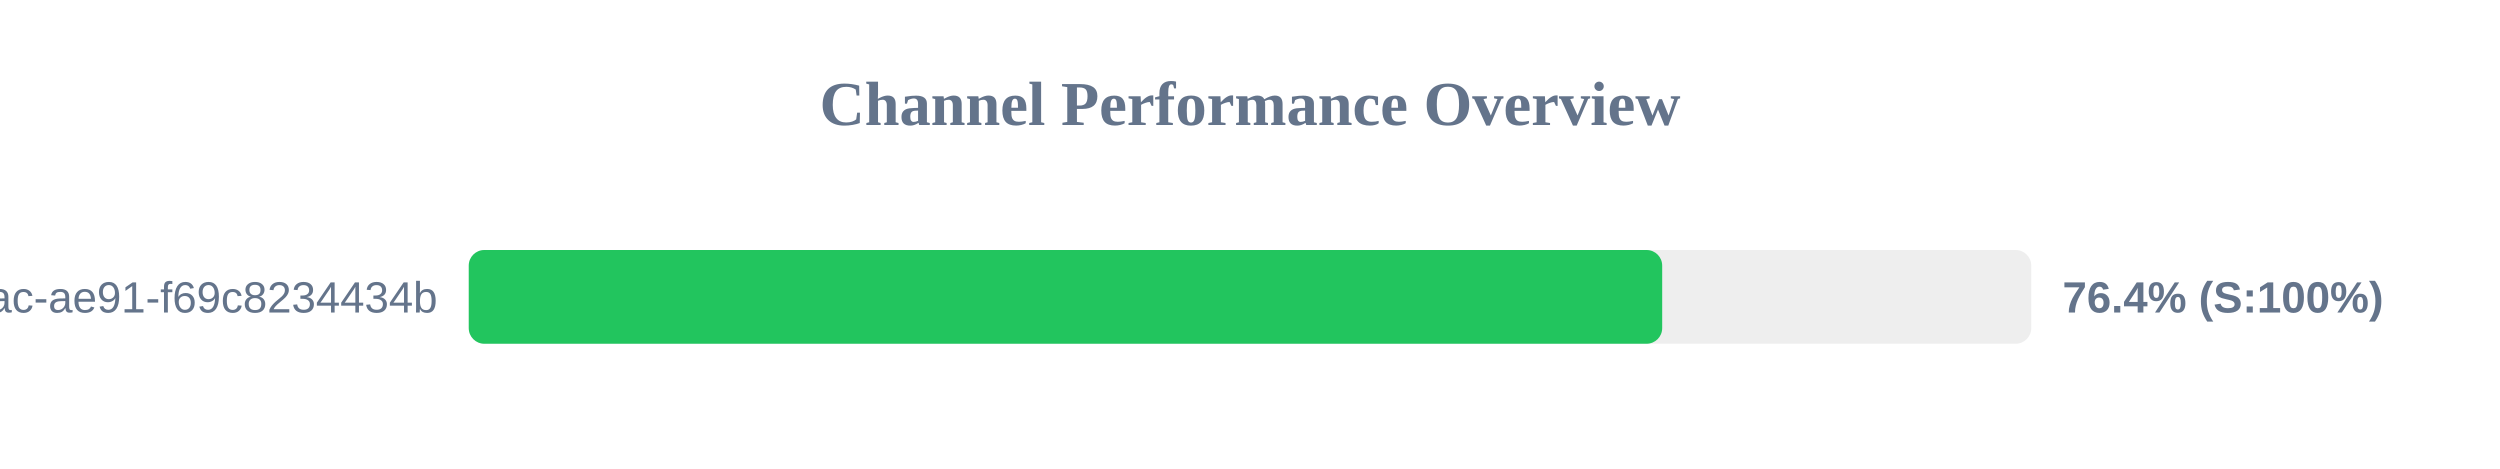
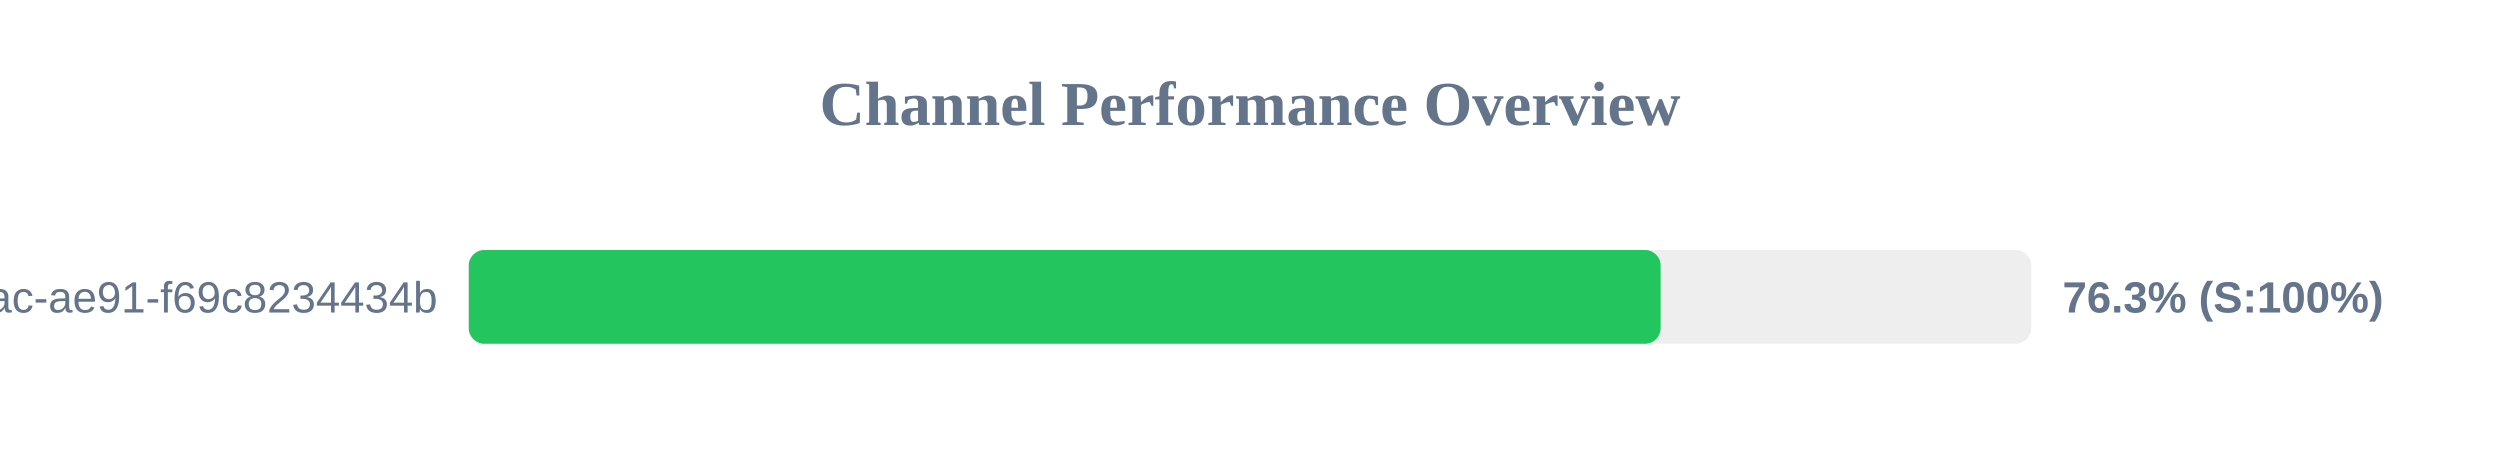
<svg xmlns="http://www.w3.org/2000/svg" width="800" height="150" version="1.1">
  <style>
        .row { font: 14px Arial; fill: #64748b; }
        .score { font: bold 14px Arial; fill: #64748b; }
    </style>
  <text x="400" y="40" text-anchor="middle" font-size="20px" font-weight="bold" fill="#64748b">Channel Performance Overview</text>
  <rect x="150" y="80" width="500" height="30" fill="#eee" rx="5" />
-   <rect x="150" y="80" width="381.9" height="30" fill="#22c55e" rx="5" />
+   <rect x="150" y="80" width="381.4" height="30" fill="#22c55e" rx="5" />
  <text x="140" y="100" text-anchor="end" class="row">?uuid=942b9cb8-92fa-46ac-ae91-f69c8234434b</text>
-   <text x="660" y="100" text-anchor="start" class="score">76.4% (S:100%)</text>
+   <text x="660" y="100" text-anchor="start" class="score">76.3% (S:100%)</text>
</svg>
